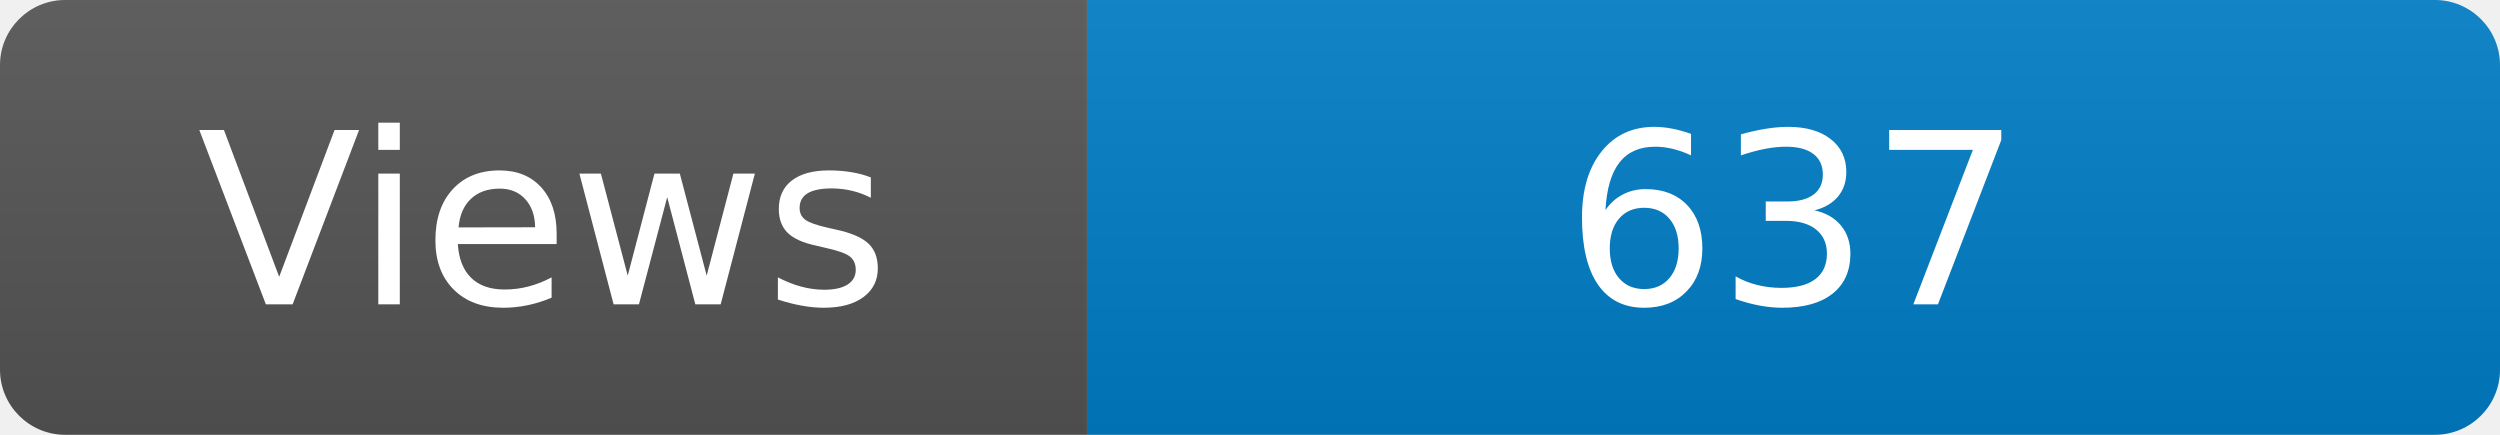
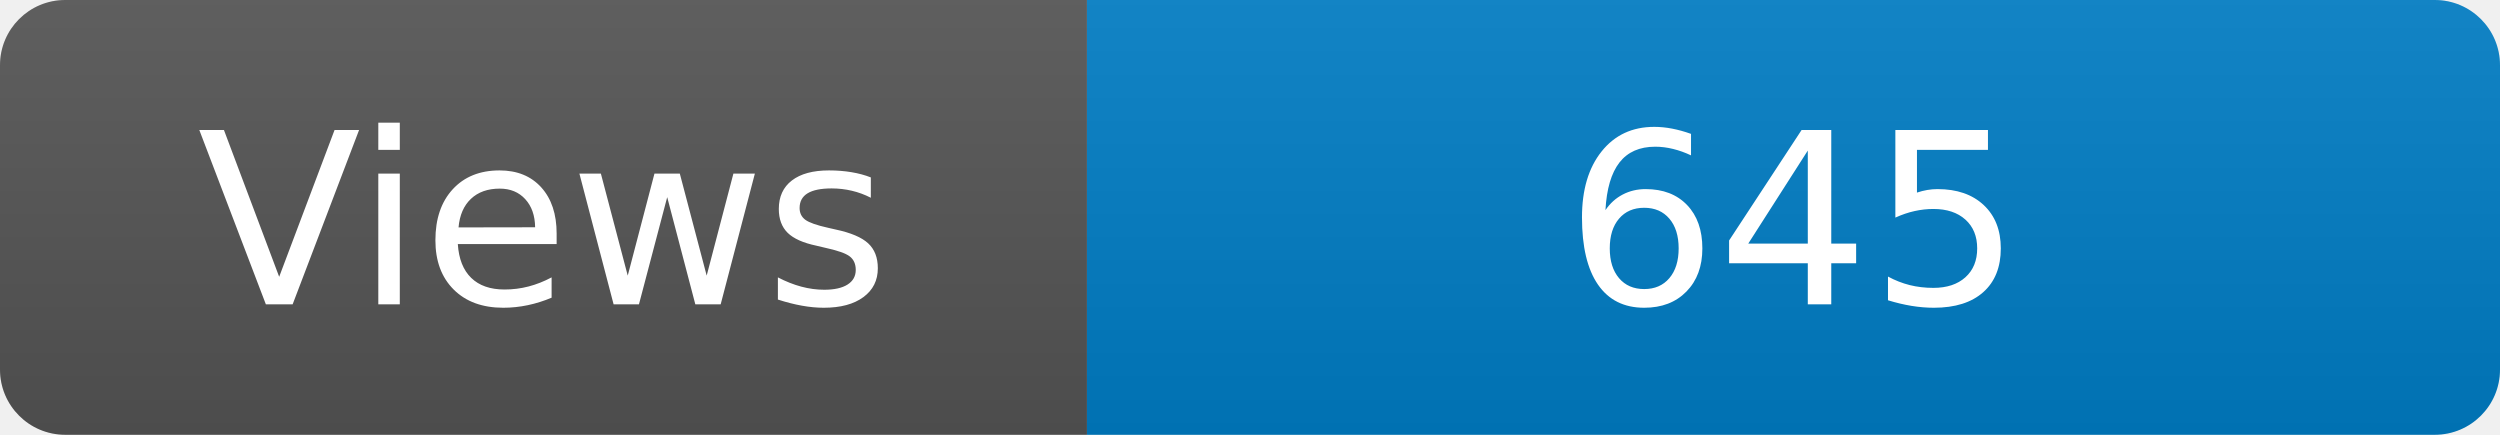
<svg xmlns="http://www.w3.org/2000/svg" width="115" height="20" role="img" aria-label="Maintained?: yes">
  <linearGradient id="s" x2="0" y2="100%">
    <stop offset="0" stop-color="#bbb" stop-opacity=".1" />
    <stop offset="1" stop-opacity=".1" />
  </linearGradient>
  <clipPath id="r">
    <rect width="115" height="20" rx="3" fill="#fff" />
  </clipPath>
  <g clip-path="url(#r)">
    <rect width="50" height="20" fill="#555" />
    <rect x="50" width="160" height="20" fill="#007ec6" />
    <rect width="115" height="20" fill="url(#s)" />
  </g>
  <g fill="#fff" text-anchor="middle" font-family="Verdana,Geneva,DejaVu Sans,sans-serif" font-size="110">
    <text x="250" y="140" transform="scale(.1)" fill="#fff">Views</text>
-     <text x="825" y="140" transform="scale(.1)" fill="#fff">637</text>
+     <text x="825" y="140" transform="scale(.1)" fill="#fff">645</text>
  </g>
</svg>
